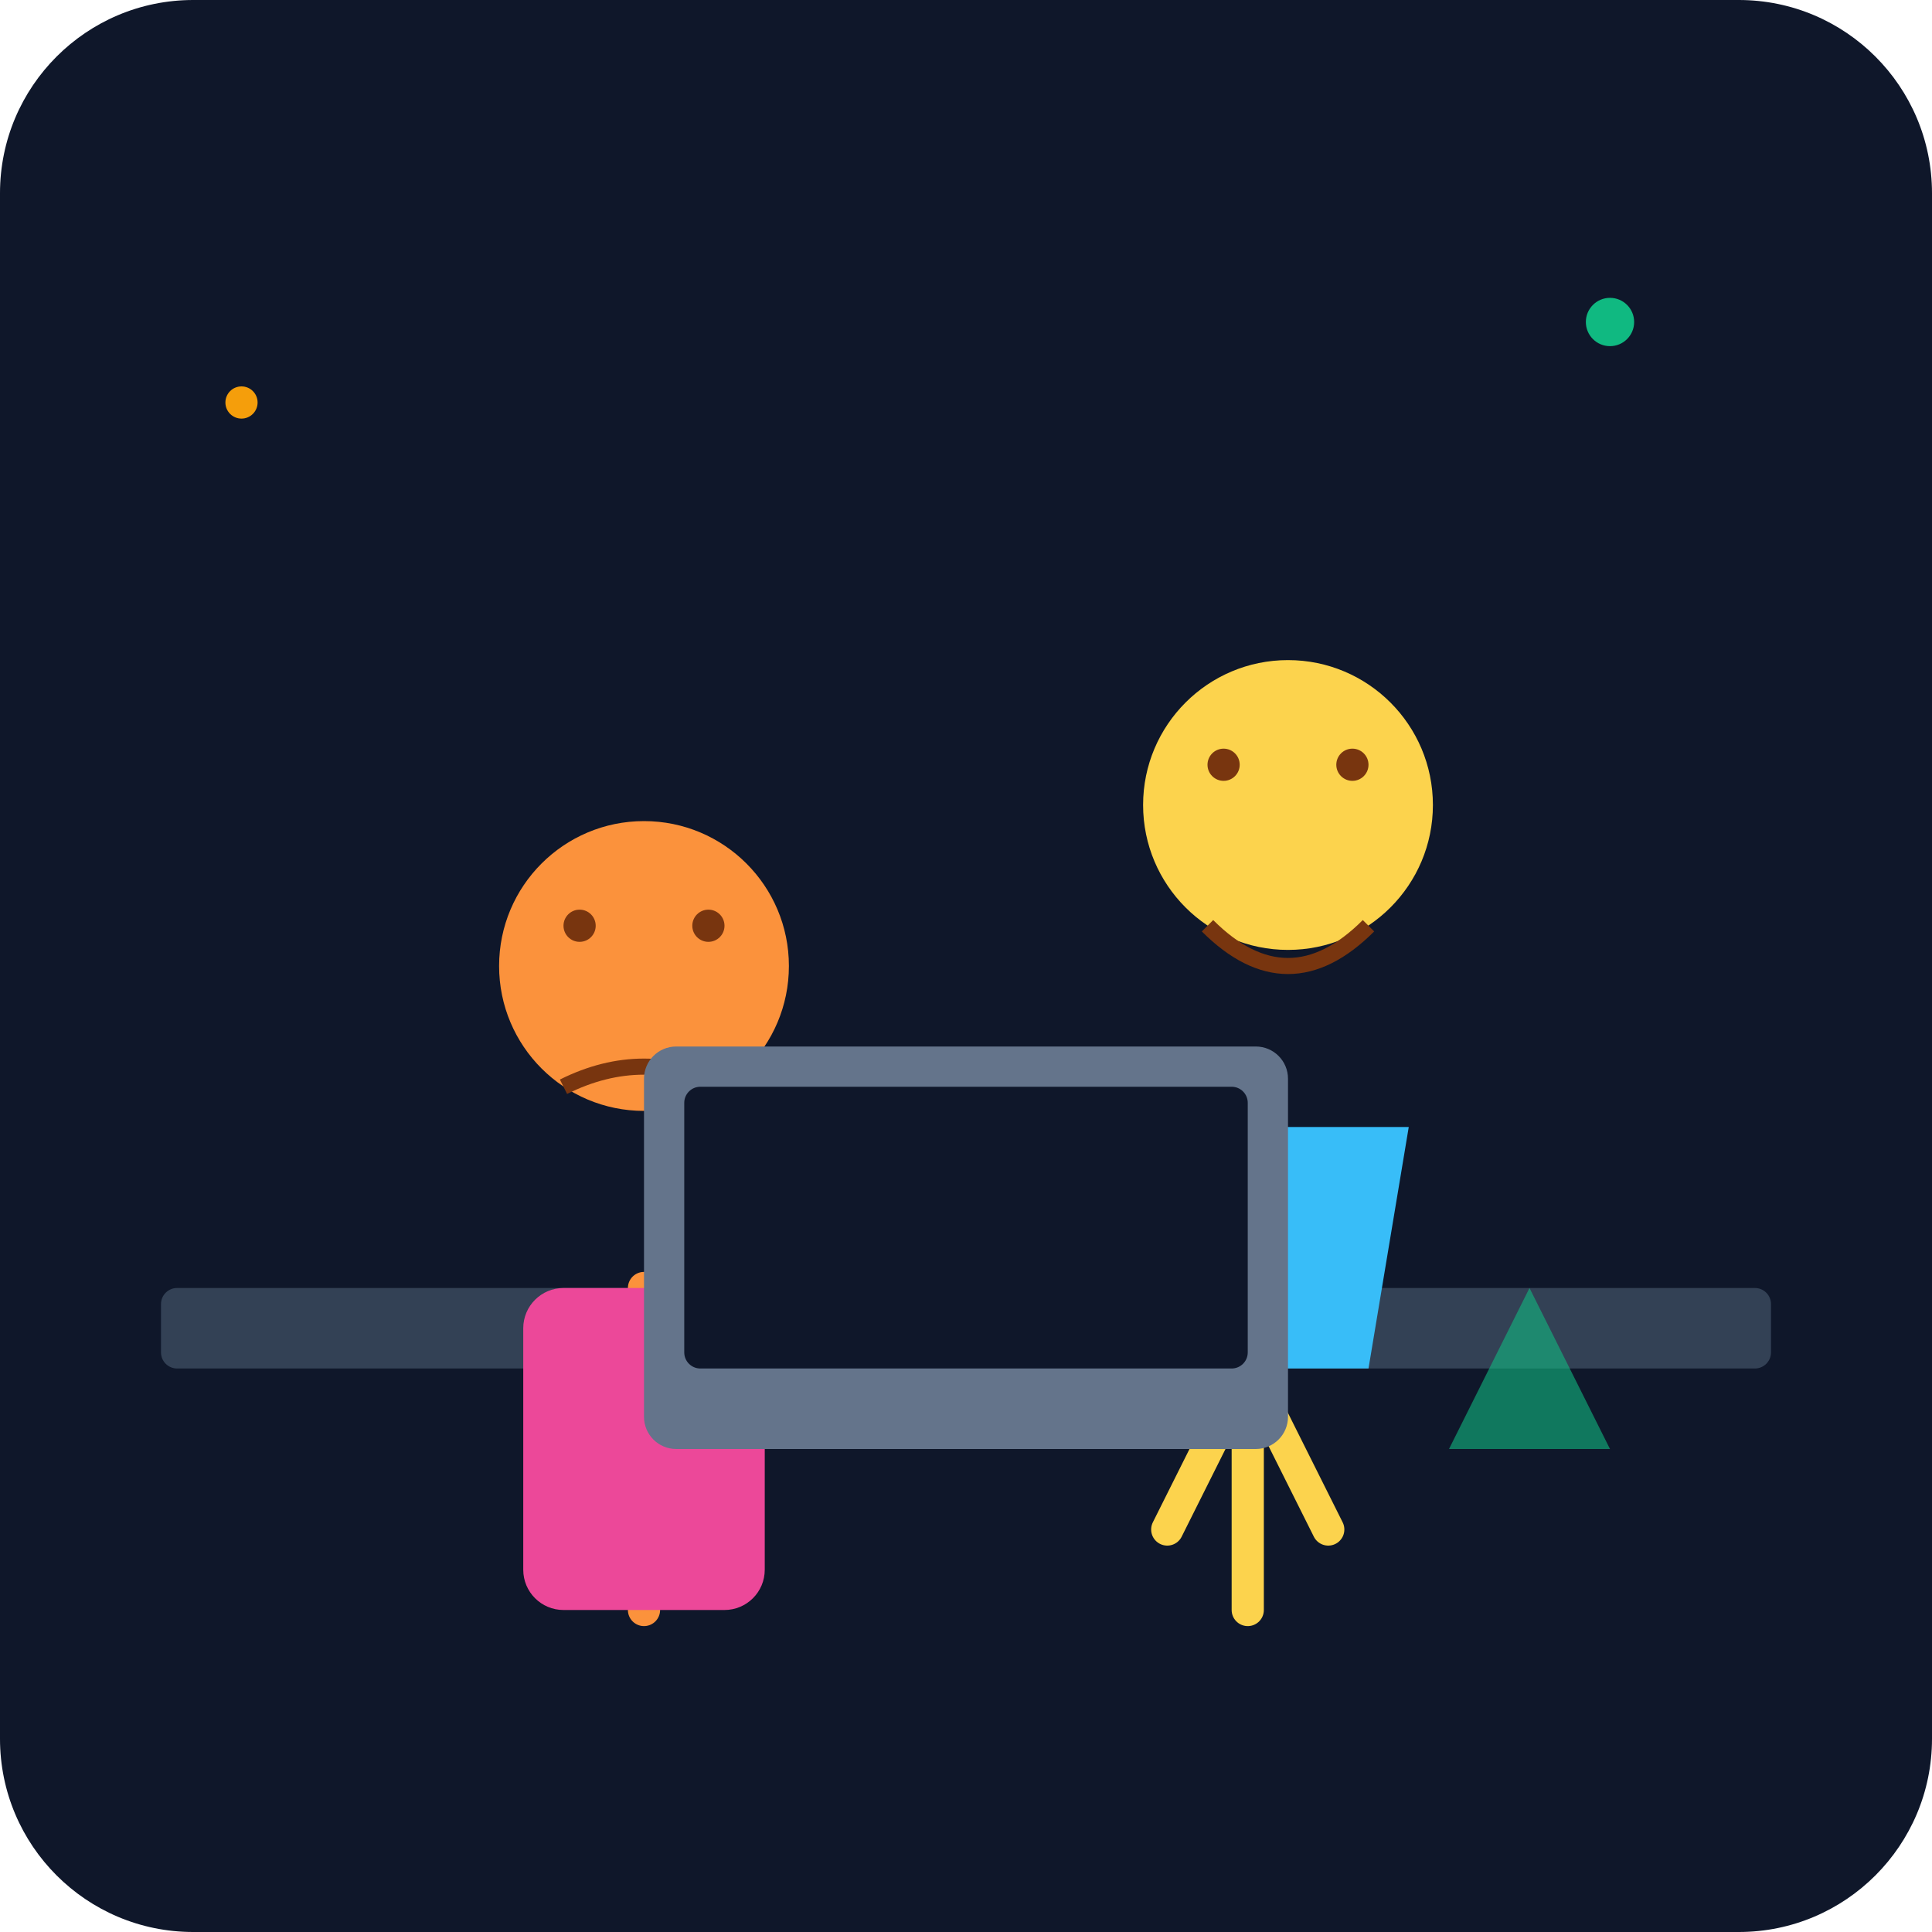
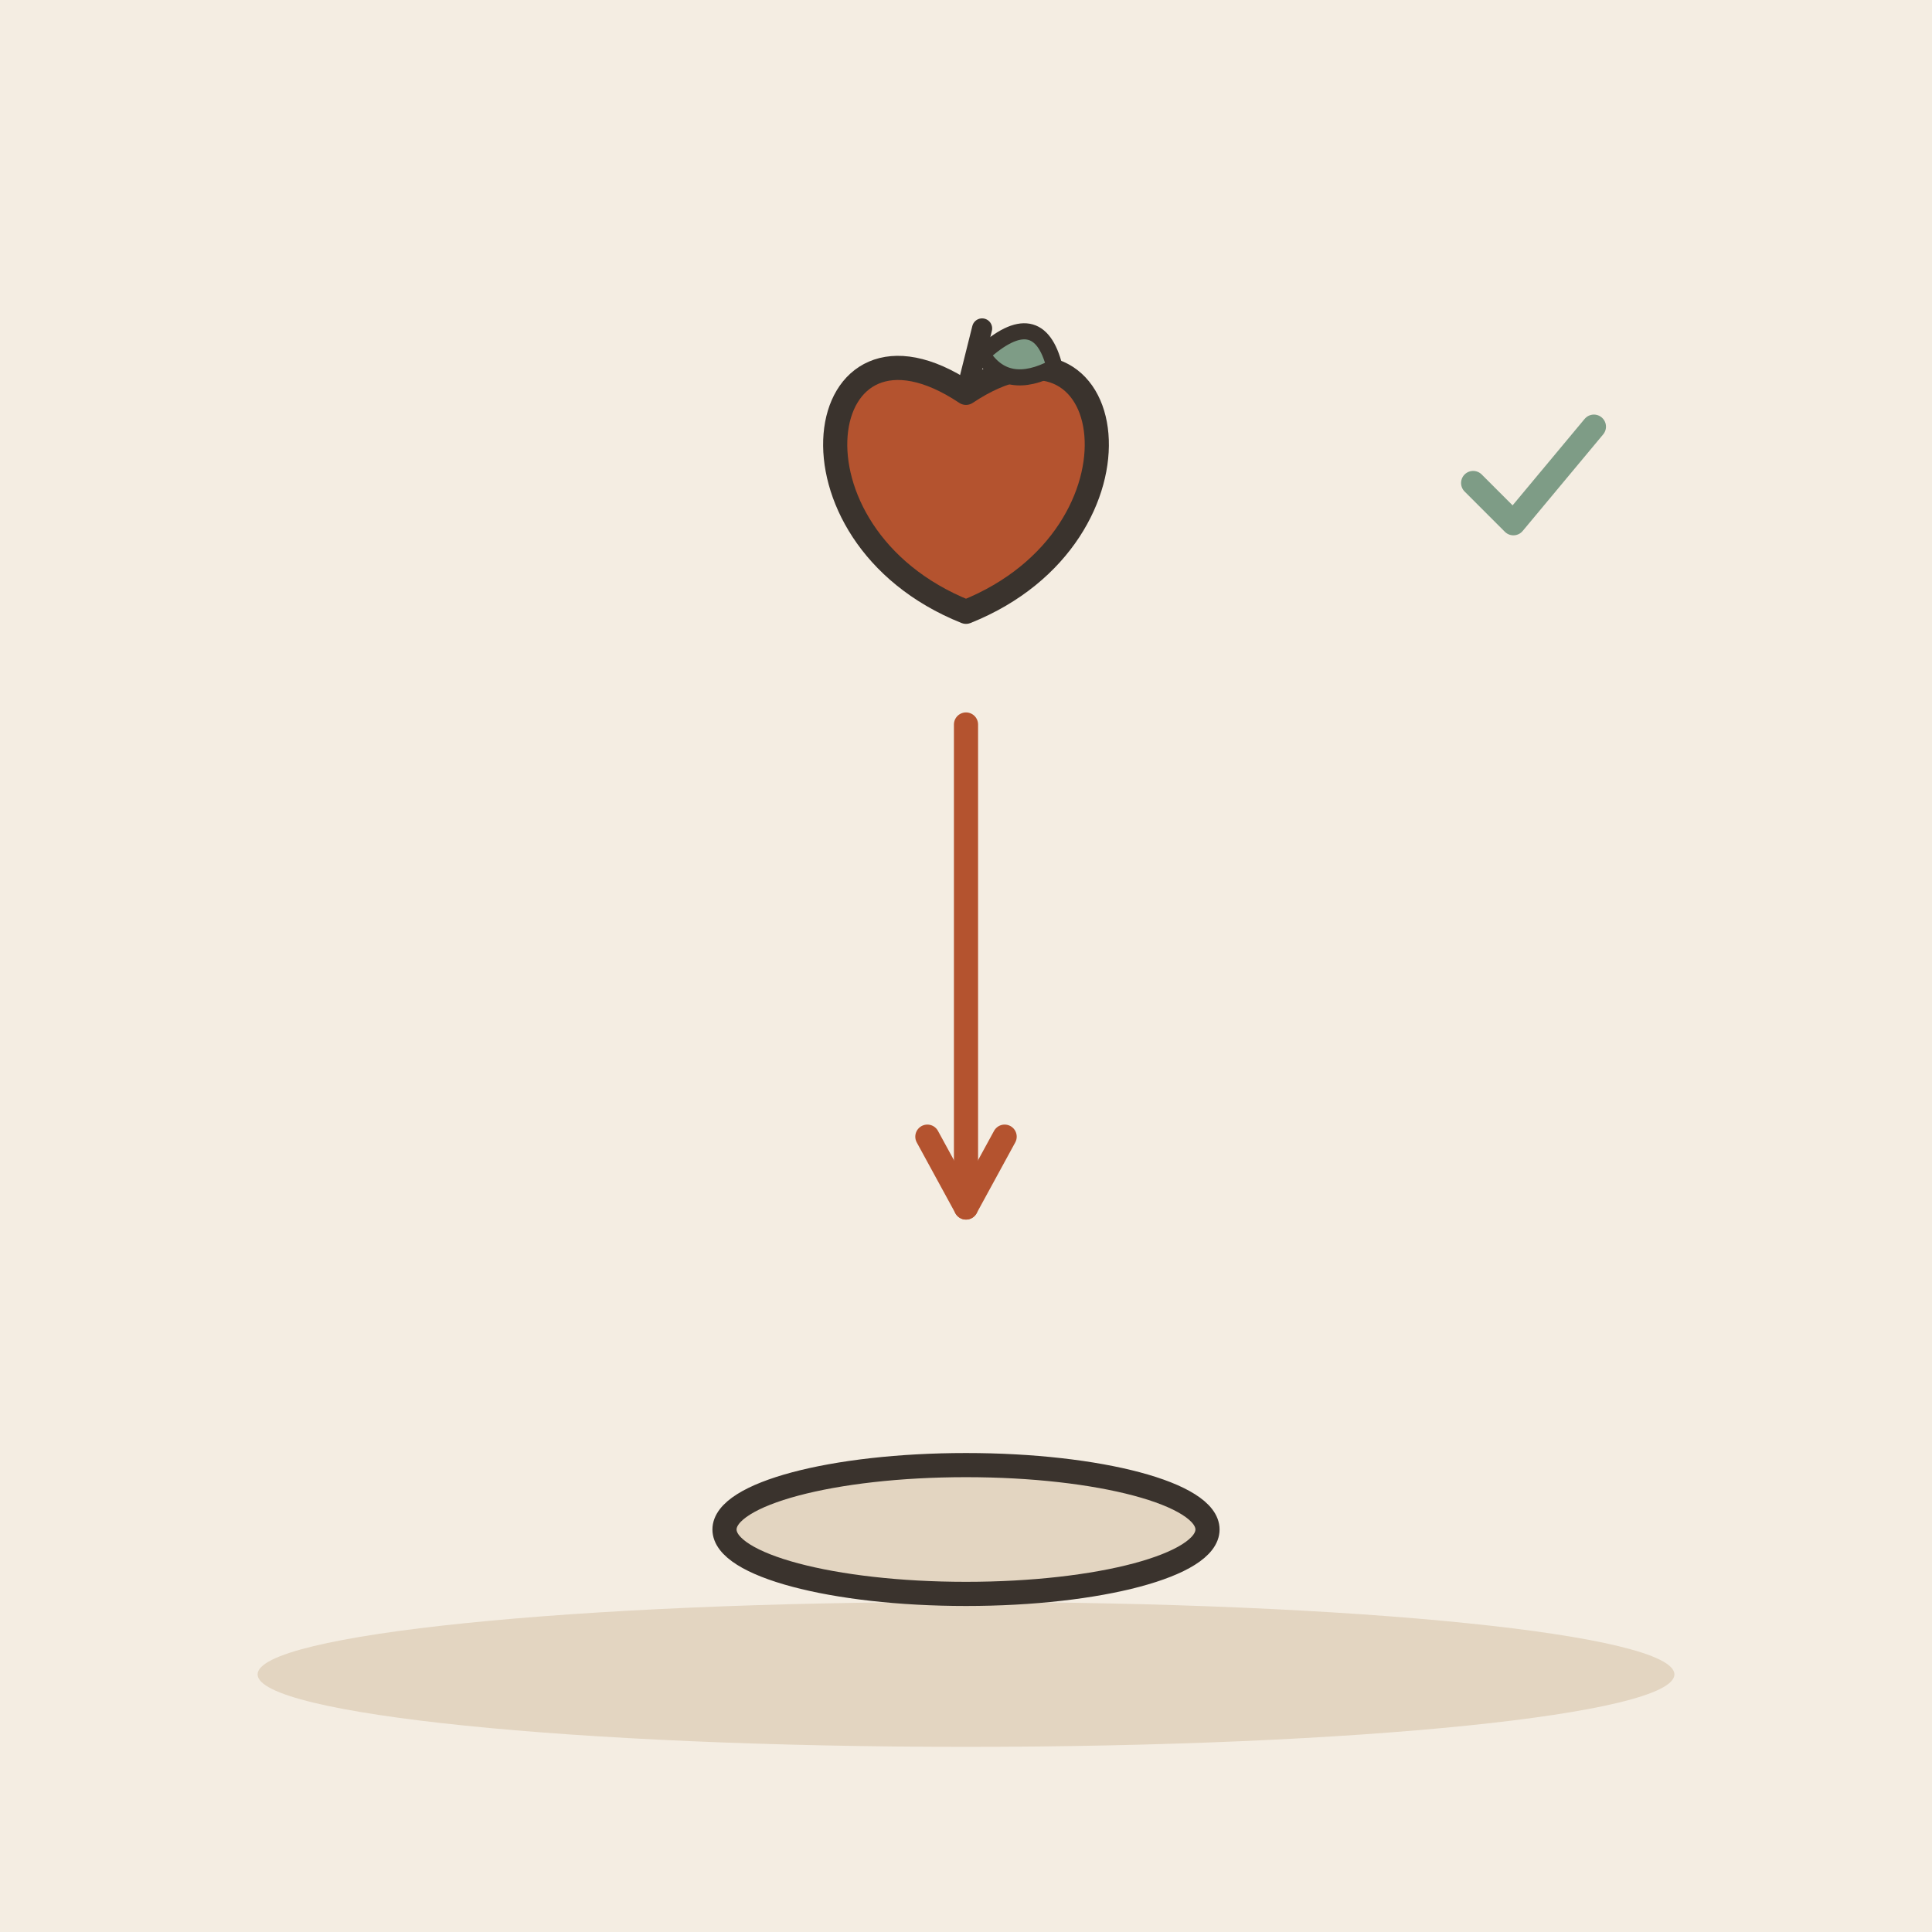
- <svg xmlns="http://www.w3.org/2000/svg" viewBox="0 0 240 240">
-   <defs>
-     <linearGradient id="bgGrad" x1="0" y1="0" x2="0" y2="240">
-       <stop offset="0%" stop-color="#0f172a" />
-       <stop offset="100%" stop-color="#1e293b" />
-     </linearGradient>
-   </defs>
-   <rect width="240" height="240" rx="24" fill="url(#bgGrad)" />
-   <rect x="20" y="160" width="200" height="10" rx="2" fill="#334155" />
-   <g transform="translate(140, 80)">
-     <circle cx="20" cy="20" r="18" fill="#fcd34d" />
-     <path d="M10 35 Q20 45 30 35" stroke="#78350f" stroke-width="2" fill="none" />
-     <circle cx="12" cy="15" r="2" fill="#78350f" />
-     <circle cx="28" cy="15" r="2" fill="#78350f" />
-     <path d="M15 80 L15 120 M15 90 L5 110 M15 90 L25 110" stroke="#fcd34d" stroke-width="4" stroke-linecap="round" />
-     <path d="M5 60 L35 60 L30 90 L10 90 Z" fill="#38bdf8" />
+ <svg xmlns="http://www.w3.org/2000/svg" viewBox="0 0 240 240" data-style="editorial">
+   <rect width="240" height="240" fill="#F4EDE2" />
+   <ellipse cx="120" cy="208" rx="88" ry="9" fill="#E3D5C1" />
+   <g transform="translate(120 60)">
+     <path d="M0 -11.2C19.2 -24 24 6.4 0 16C-24 6.4 -19.2 -24 0 -11.2Z" fill="#B4532F" stroke="#3A332D" stroke-width="3" stroke-linecap="round" stroke-linejoin="round" />
+     <path d="M0 -11.2L2 -19.2" stroke="#3A332D" stroke-width="2.5" stroke-linecap="round" fill="none" />
+     <path d="M2 -16Q9 -22.4 11 -14.4Q5 -11.2 2 -16Z" fill="#7E9C86" stroke="#3A332D" stroke-width="2" stroke-linecap="round" stroke-linejoin="round" />
  </g>
-   <g transform="translate(60, 100)">
-     <circle cx="20" cy="20" r="18" fill="#fb923c" />
-     <path d="M10 35 Q20 30 30 35" stroke="#78350f" stroke-width="2" fill="none" />
-     <circle cx="12" cy="15" r="2" fill="#78350f" />
-     <circle cx="28" cy="15" r="2" fill="#78350f" />
-     <path d="M20 60 L20 100" stroke="#fb923c" stroke-width="4" stroke-linecap="round" />
-     <rect x="5" y="60" width="30" height="40" rx="5" fill="#ec4899" />
+   <path d="M120 90L120 150" stroke="#B4532F" stroke-width="3" stroke-linecap="round" fill="none" />
+   <path d="M115.2 141.2L120 150L124.8 141.2" fill="none" stroke="#B4532F" stroke-width="3" stroke-linecap="round" stroke-linejoin="round" />
+   <ellipse cx="120" cy="190" rx="30" ry="8" fill="#E3D5C1" stroke="#3A332D" stroke-width="3" stroke-linecap="round" stroke-linejoin="round" />
+   <g transform="translate(190 60) scale(0.5 0.5)">
+     <path d="M-14 0l10 10l20 -24" fill="none" stroke="#7E9C86" stroke-width="6" stroke-linecap="round" stroke-linejoin="round" />
  </g>
-   <rect x="80" y="130" width="80" height="50" rx="4" fill="#64748b" />
-   <rect x="85" y="135" width="70" height="35" rx="2" fill="#0f172a" />
-   <circle cx="200" cy="40" r="3" fill="#10b981" />
-   <circle cx="30" cy="50" r="2" fill="#f59e0b" />
-   <path d="M180 180 L200 180 L190 160 Z" fill="#10b981" opacity="0.6" />
</svg>
